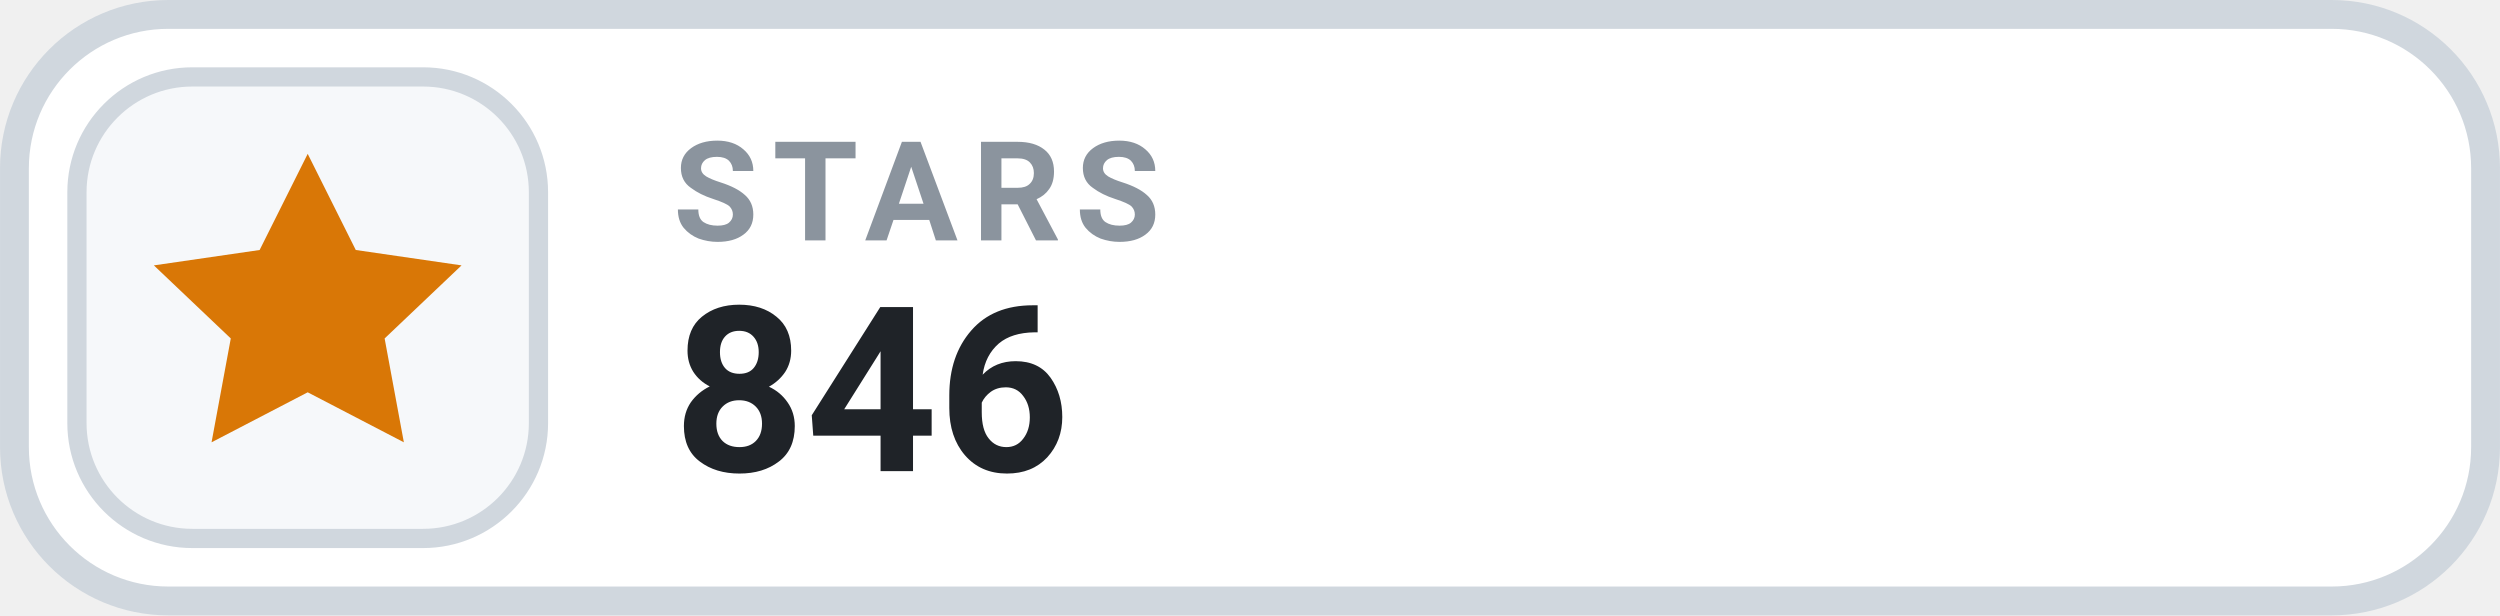
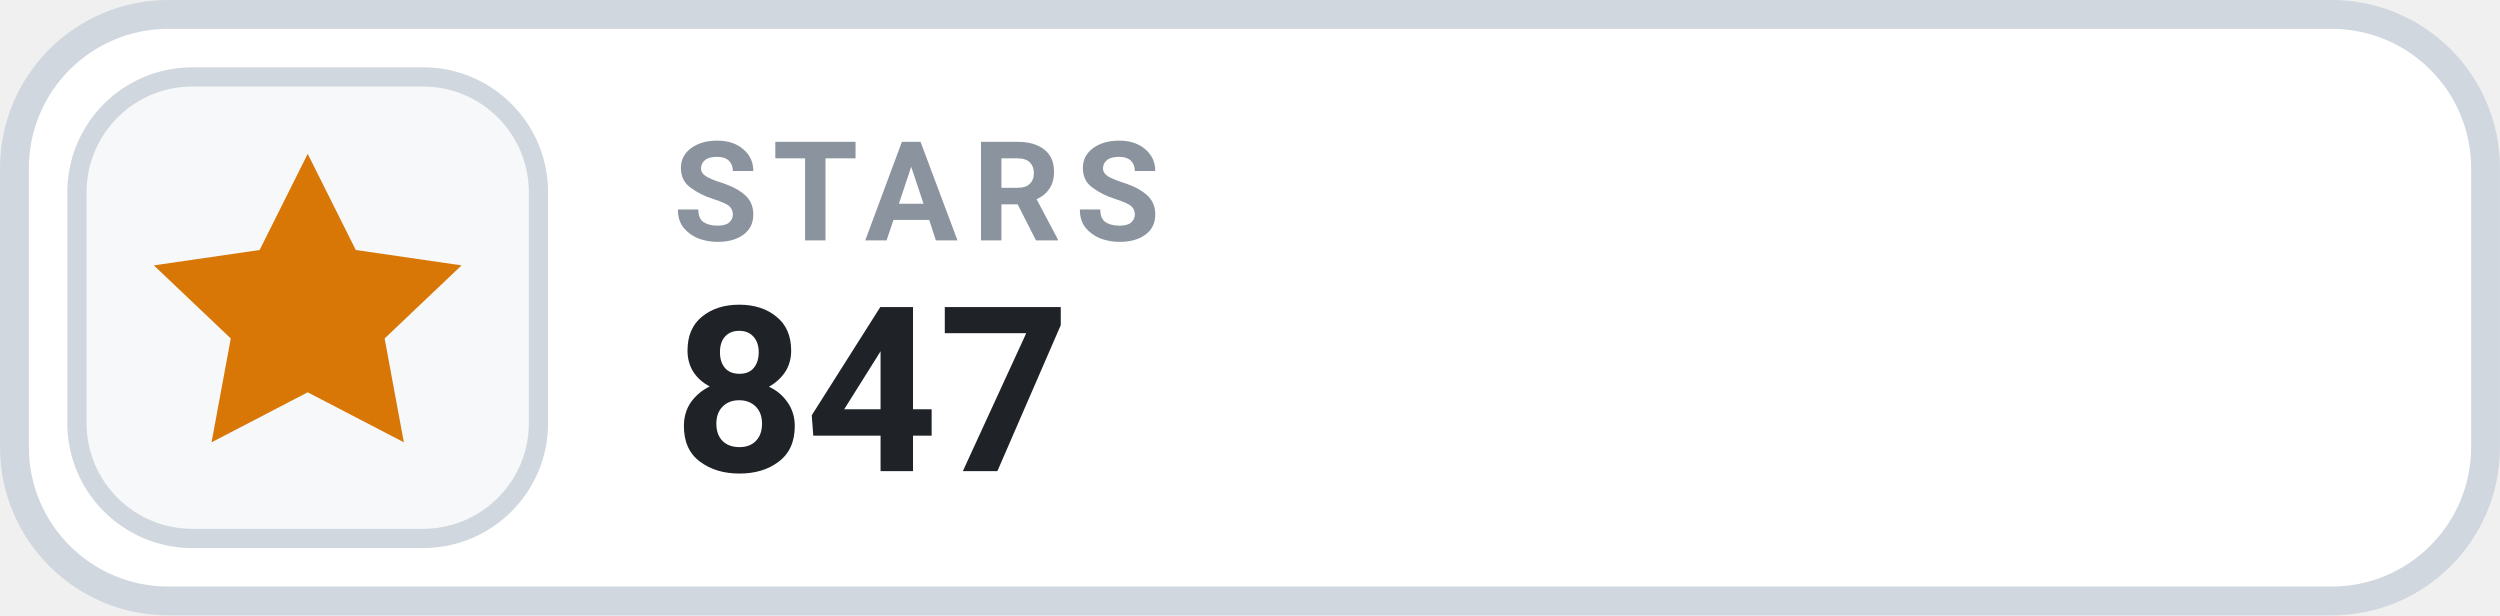
- <svg xmlns="http://www.w3.org/2000/svg" width="126" height="31.015" viewBox="0 0 130 32" role="img" aria-label="STARS 846">
+ <svg xmlns="http://www.w3.org/2000/svg" width="126" height="31.015" viewBox="0 0 130 32" role="img" aria-label="STARS 847">
  <rect x=".75" y=".75" width="128.5" height="30.5" rx="8" fill="#FFFFFF" stroke="#D0D7DE" stroke-width="1.5" />
  <rect x="4" y="4" width="24" height="24" rx="6" fill="#F6F8FA" stroke="#D0D7DE" stroke-width="1" />
  <g transform="translate(16 16)" style="color:#D97706;">
    <path d="M0 -8 l2.5 5 5.5 .8 -4 3.8 1 5.4 -5 -2.6 -5 2.6 1 -5.4 -4 -3.8 5.5 -.8 Z" fill="currentColor" />
  </g>
  <text x="35" y="12.5" fill="#8B949E" font-family="-apple-system,BlinkMacSystemFont,'Segoe UI',Roboto,Helvetica,Arial,sans-serif" font-size="7.2" font-weight="700" letter-spacing=".75">STARS</text>
-   <text x="35" y="24.5" fill="#1F2328" font-family="-apple-system,BlinkMacSystemFont,'Segoe UI',Roboto,Helvetica,Arial,sans-serif" font-size="12" font-weight="700">846</text>
+   <text x="35" y="24.5" fill="#1F2328" font-family="-apple-system,BlinkMacSystemFont,'Segoe UI',Roboto,Helvetica,Arial,sans-serif" font-size="12" font-weight="700">847</text>
</svg>
